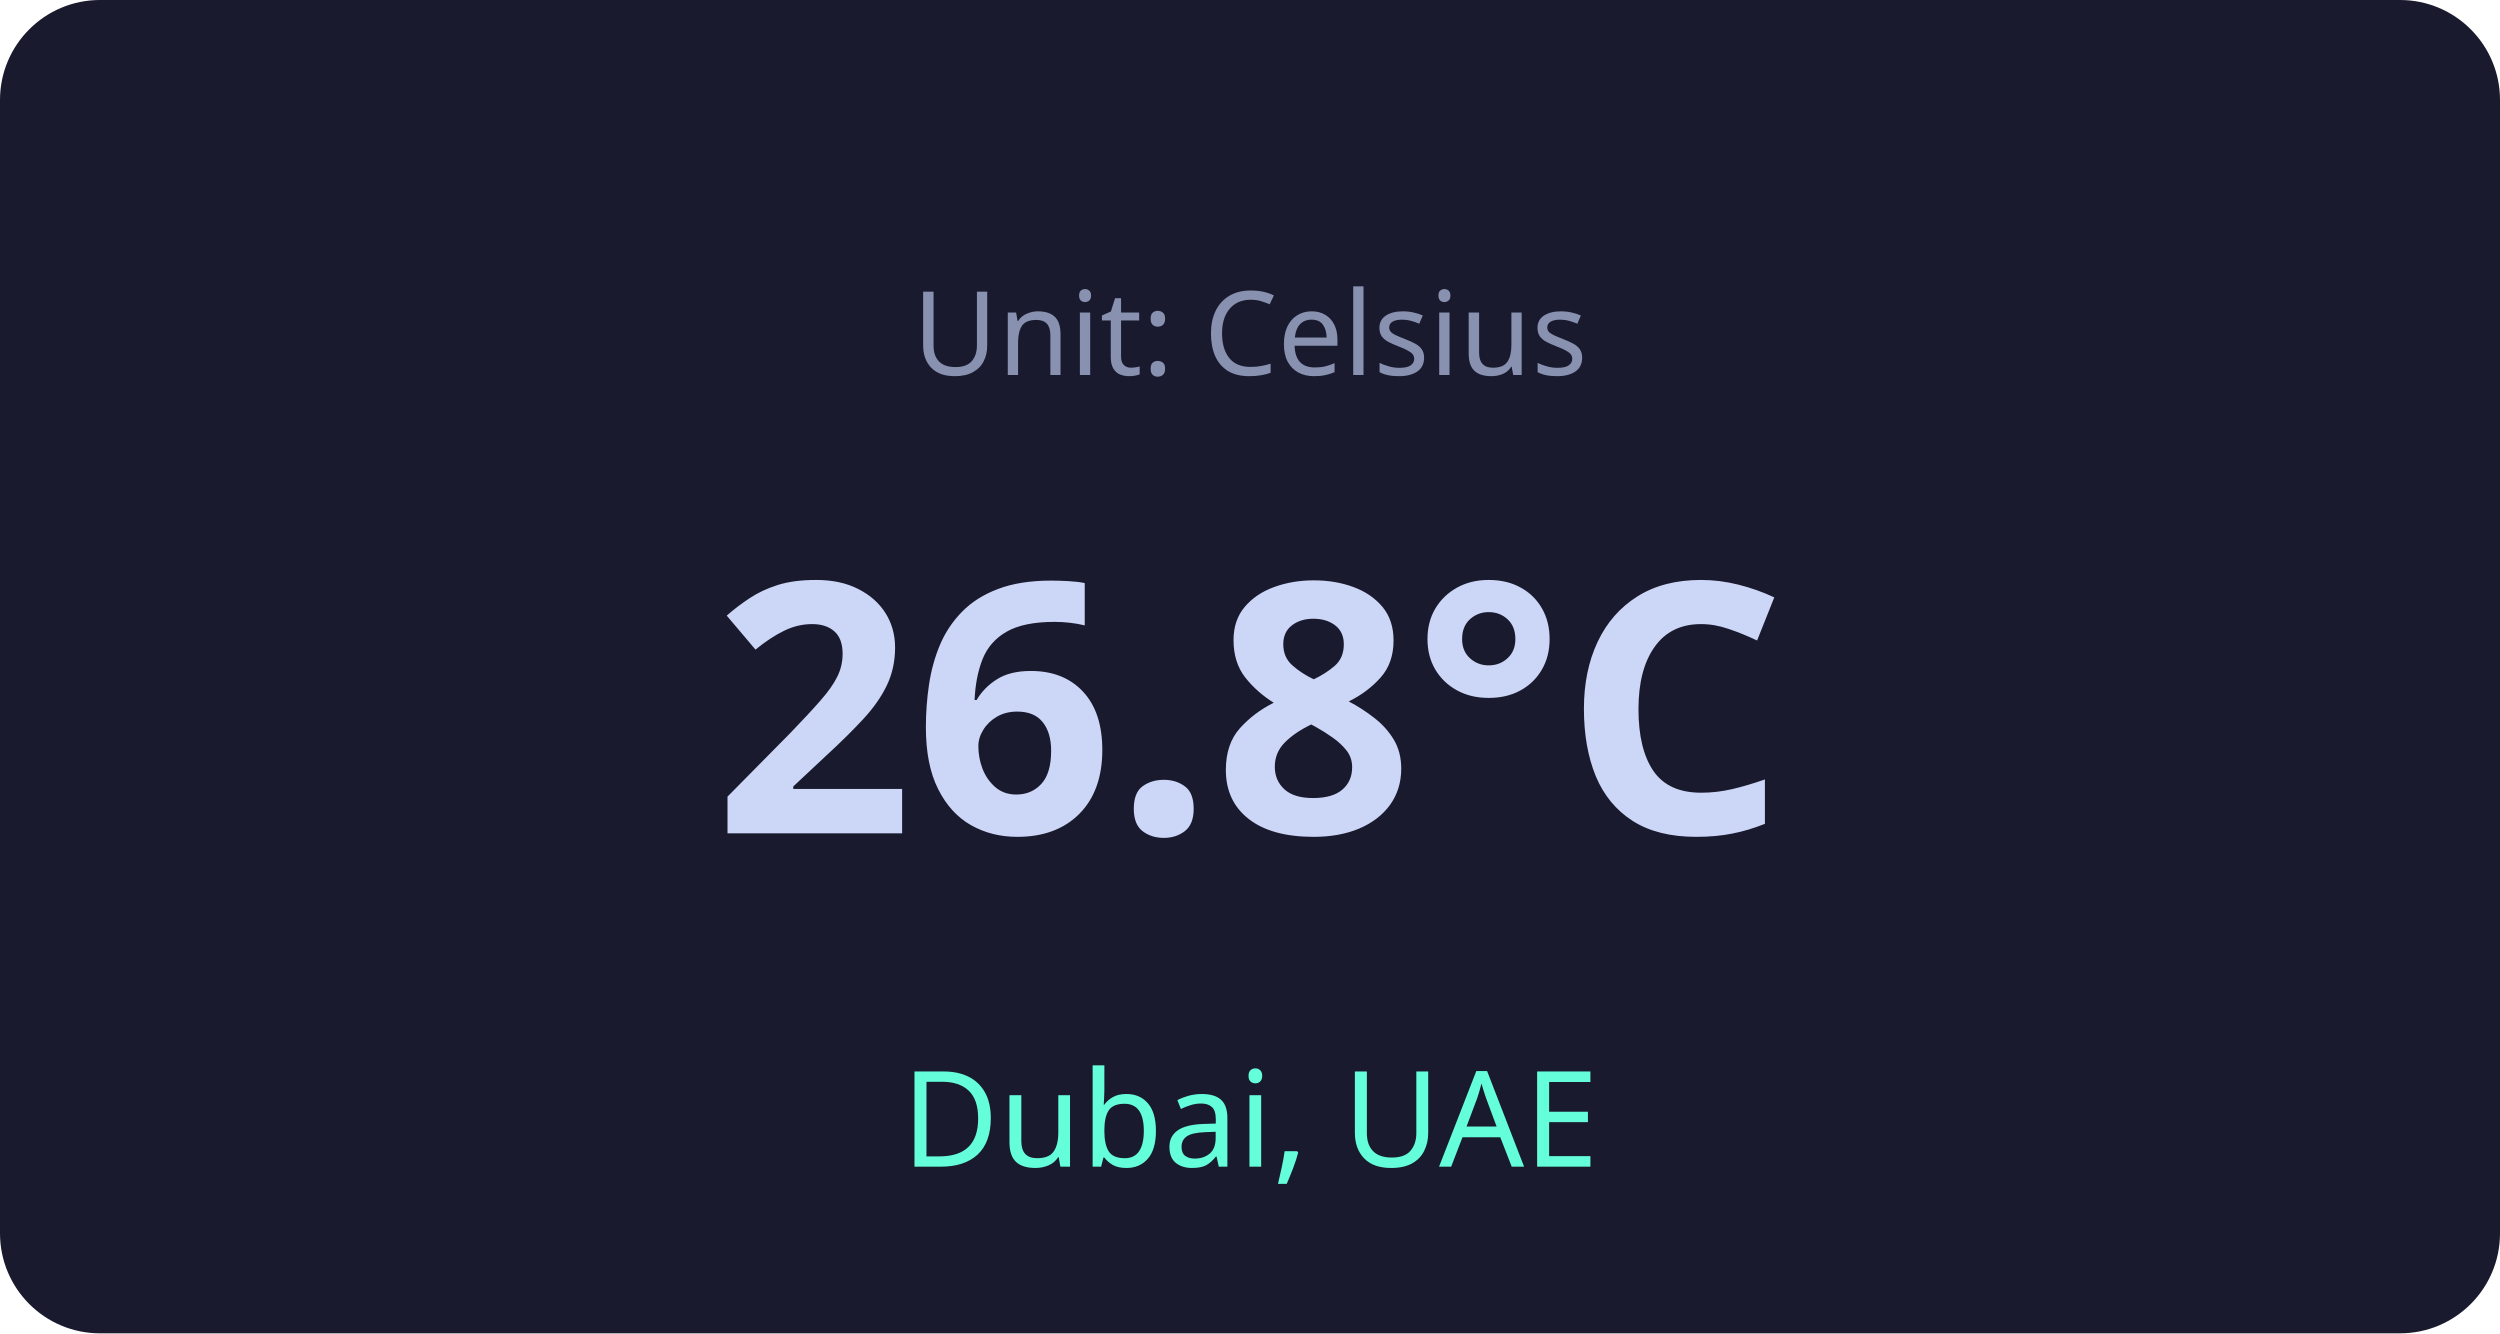
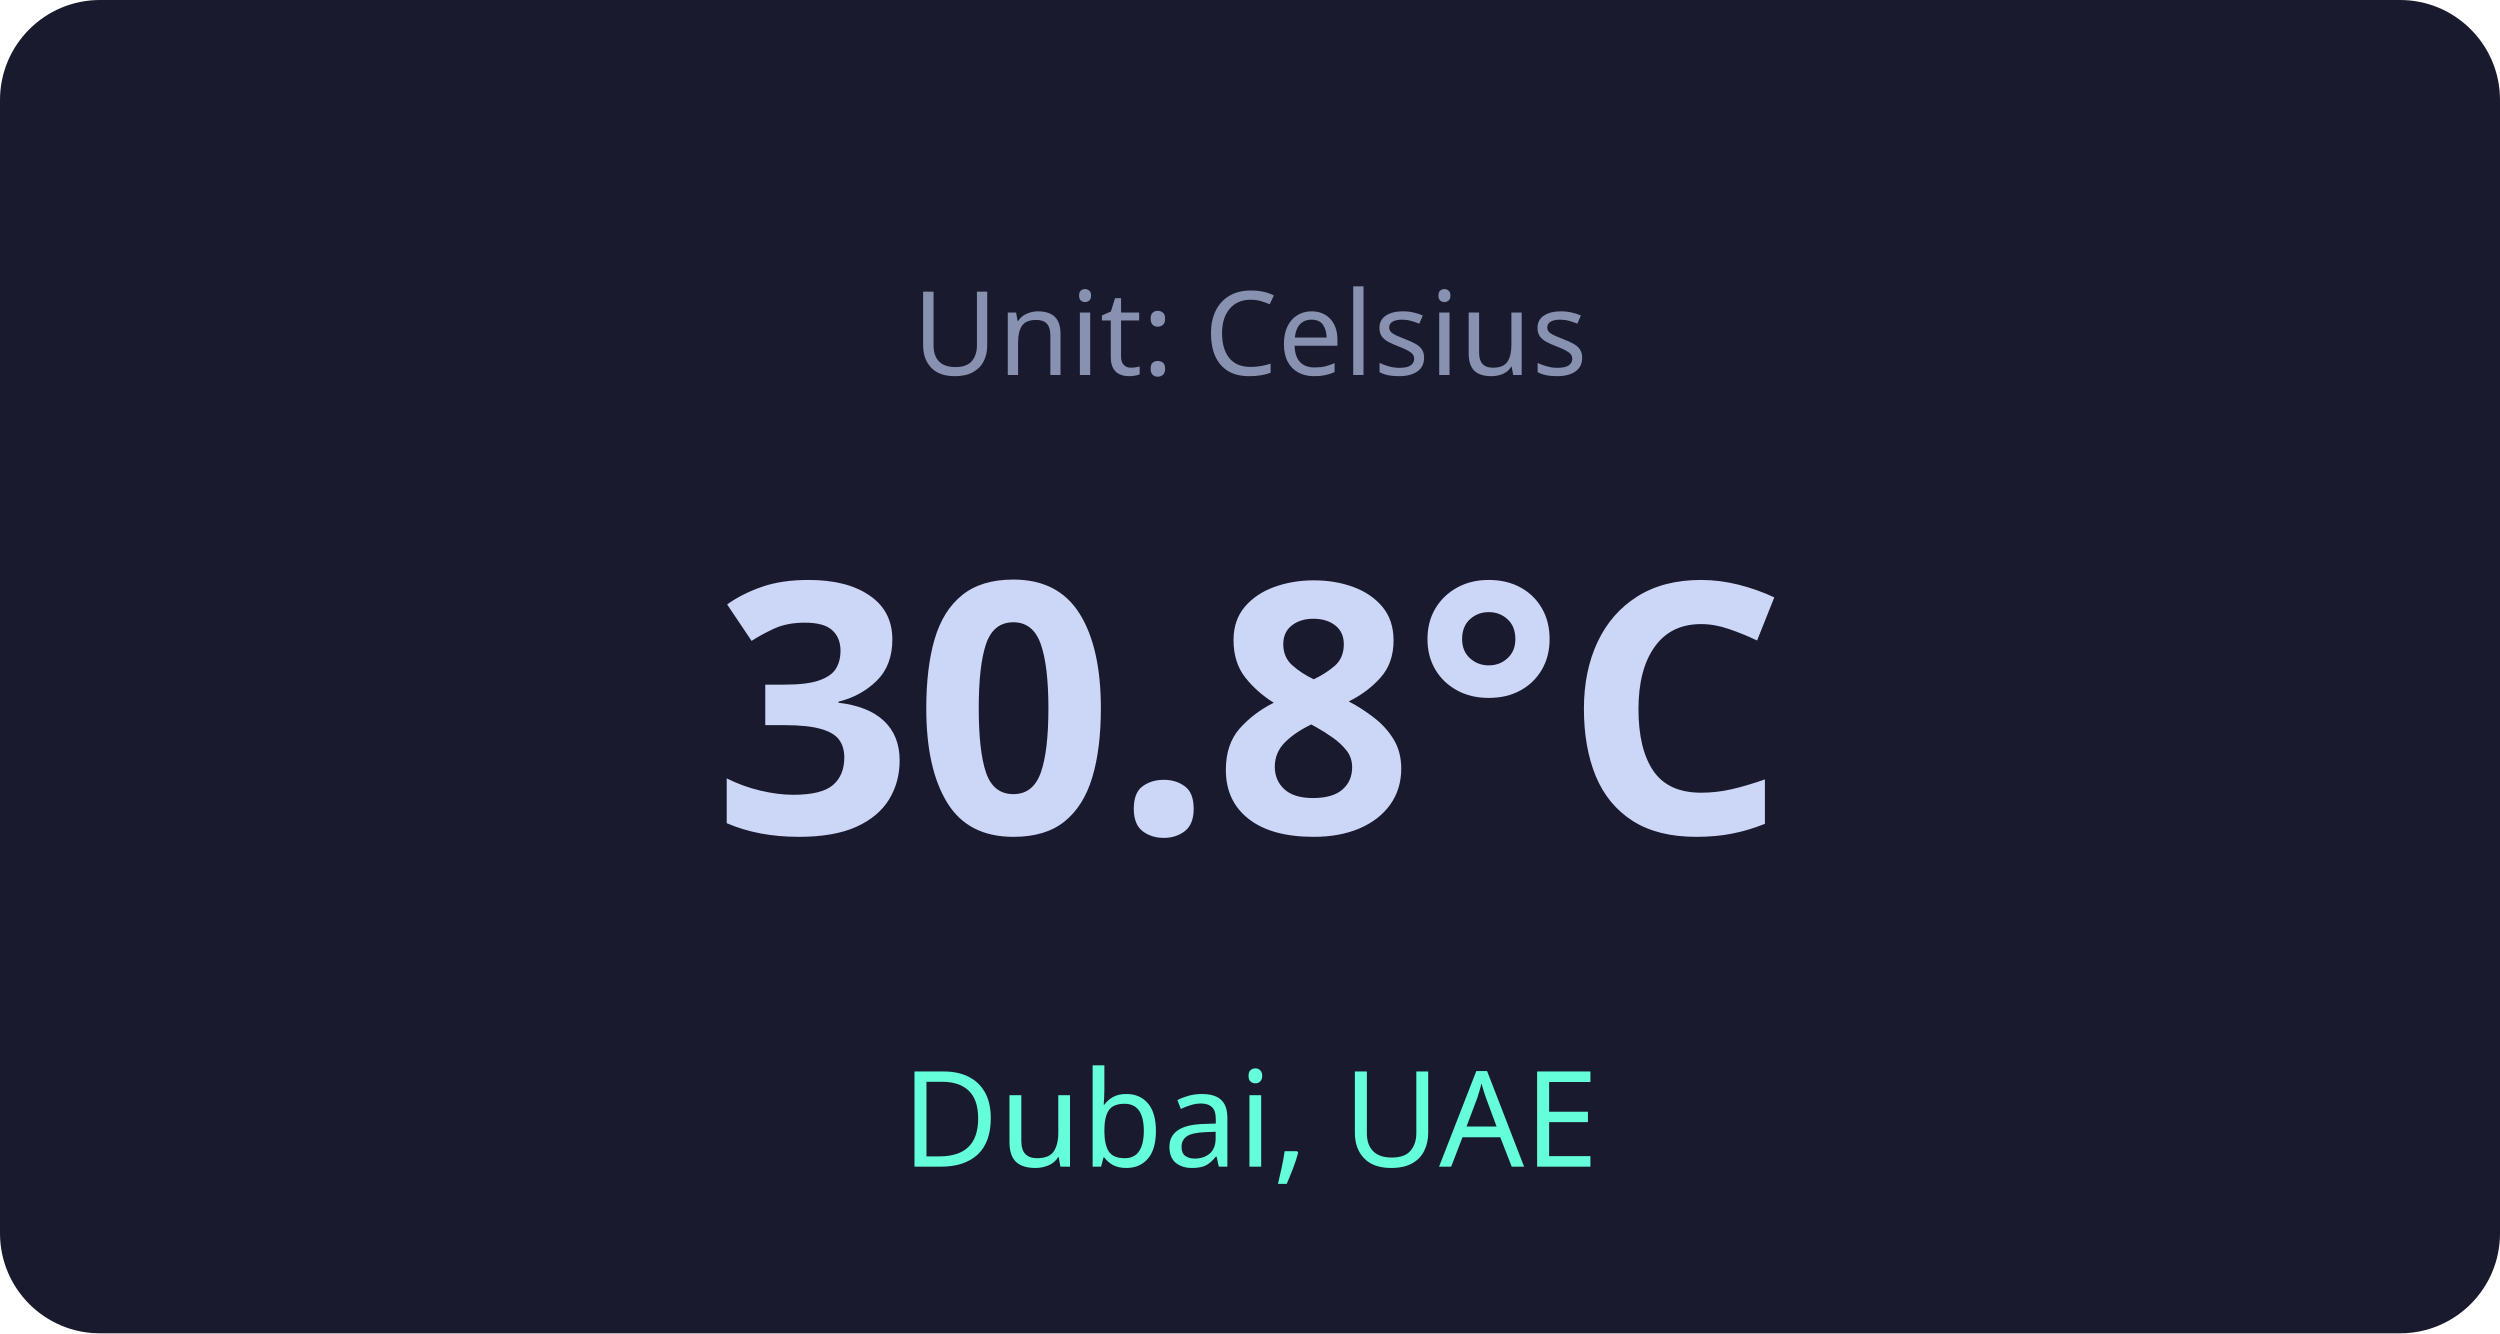
<svg xmlns="http://www.w3.org/2000/svg" viewBox="0 0 300 160" width="300" height="160">
  <rect width="300" height="160" rx="12" fill="#1a1a2e" />
  <text x="150" y="45" text-anchor="middle" fill="#8892b0" font-family="system-ui" font-size="14">Unit: Celsius</text>
-   <text x="150" y="100" text-anchor="middle" fill="#ccd6f6" font-family="system-ui" font-size="42" font-weight="bold">26.8°C</text>
+   <text x="150" y="100" text-anchor="middle" fill="#ccd6f6" font-family="system-ui" font-size="42" font-weight="bold">30.8°C</text>
  <text x="150" y="140" text-anchor="middle" fill="#64ffda" font-family="system-ui" font-size="16">Dubai, UAE</text>
</svg>
